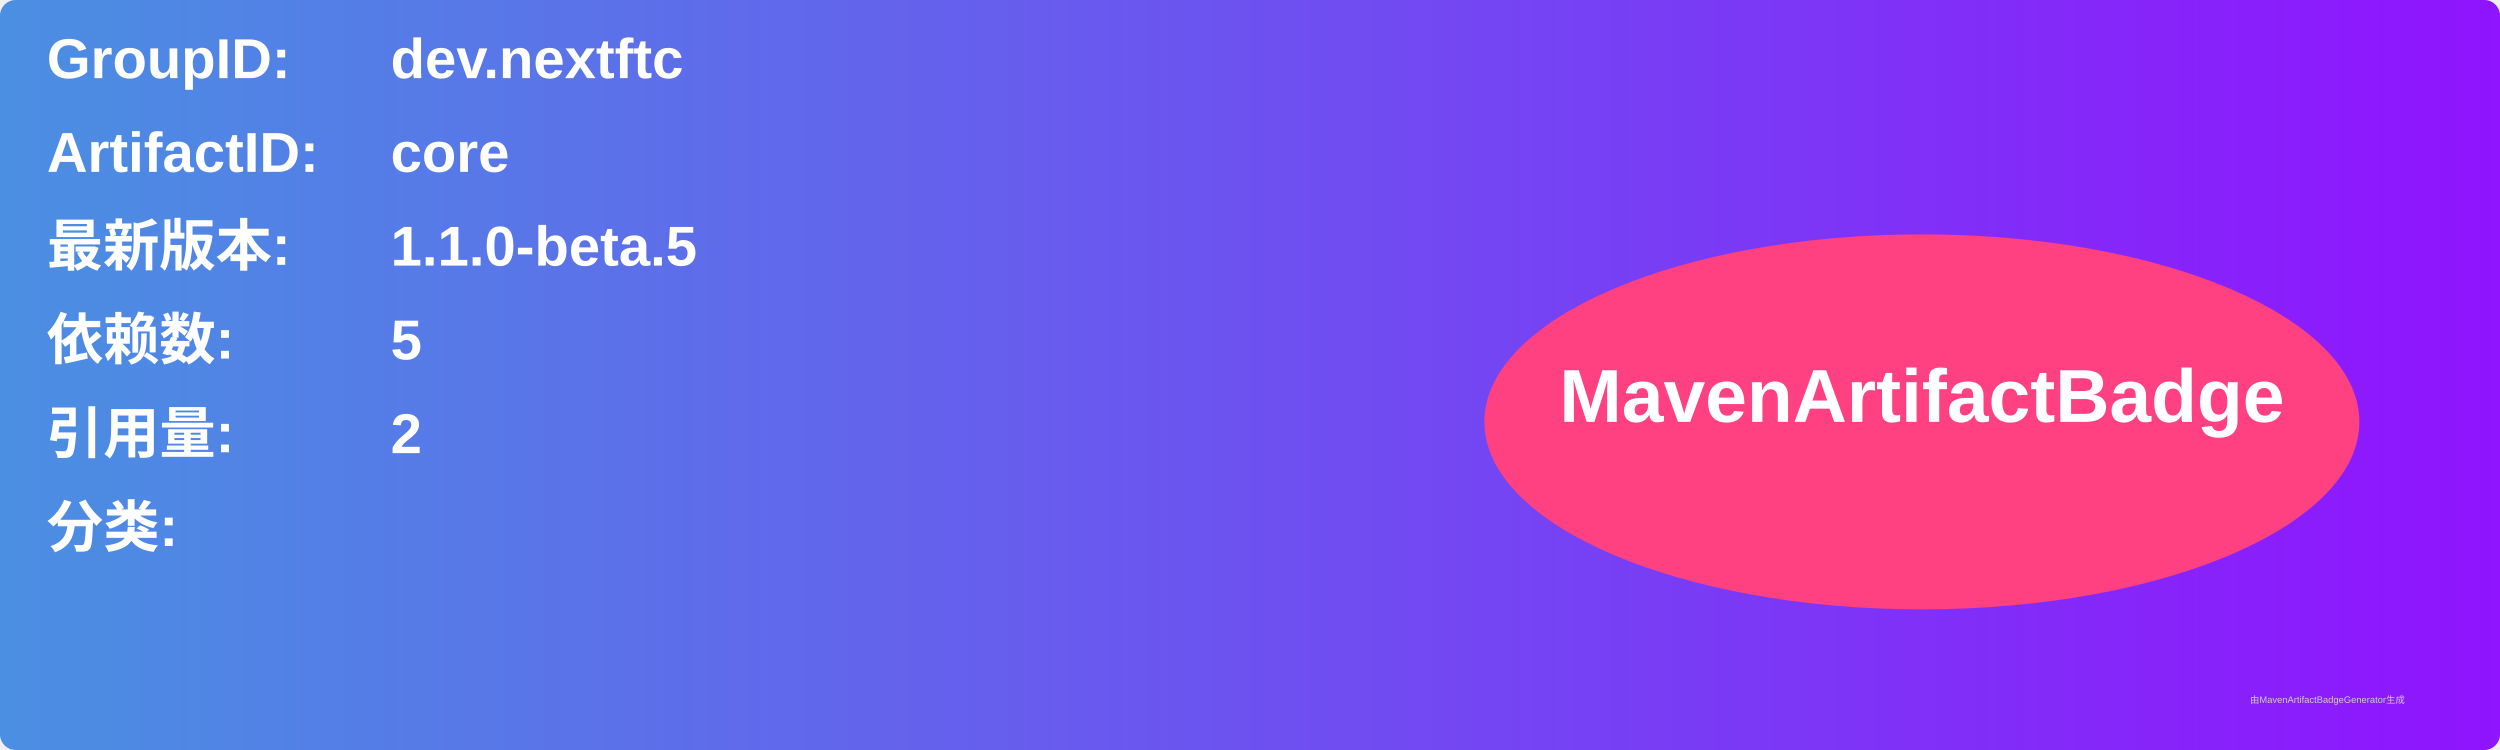
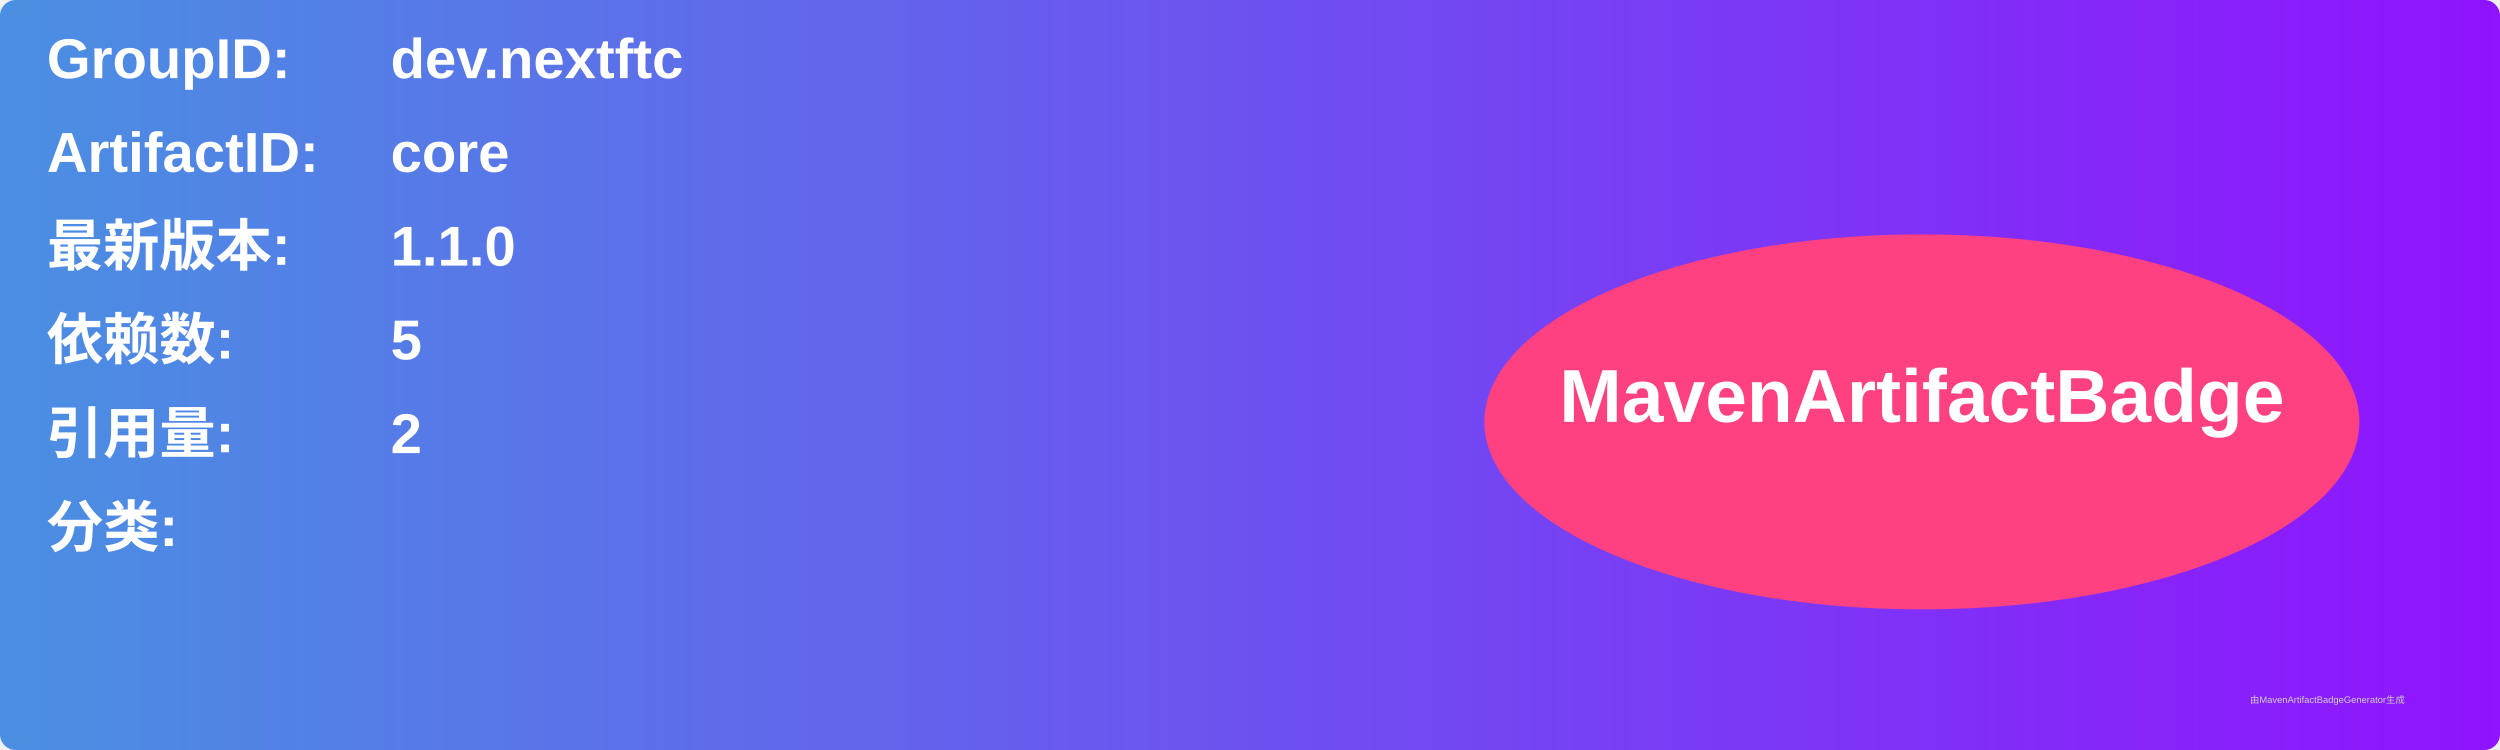
<svg xmlns="http://www.w3.org/2000/svg" width="800" height="240" viewBox="0 0 800 240">
  <linearGradient id="grad" x1="0%" y1="0%" x2="100%" y2="0%">
    <stop offset="0%" stop-color="#4a90e2" />
    <stop offset="100%" stop-color="#9013fe" />
  </linearGradient>
  <rect width="100%" height="100%" rx="5" ry="5" fill="url(#grad)" />
  <g transform="translate(15, 15)">
    <text x="0" y="10" font-family="Arial" font-size="18" fill="white" font-weight="bold" width="260">GroupID:</text>
    <text x="110" y="10" font-family="Arial" font-size="18" fill="white" font-weight="bold" width="460">dev.nextftc</text>
    <text x="0" y="40" font-family="Arial" font-size="18" fill="white" font-weight="bold" width="260">ArtifactID:</text>
    <text x="110" y="40" font-family="Arial" font-size="18" fill="white" font-weight="bold" width="460">core</text>
    <text x="0" y="70" font-family="Arial" font-size="18" fill="white" font-weight="bold">最新版本:</text>
    <text x="110" y="70" font-family="Arial" font-size="18" fill="white" font-weight="bold">
-       <tspan font-weight="bold">1.1.0-beta.5</tspan>
+       <tspan font-weight="bold">1.1.0</tspan>
    </text>
    <text x="0" y="100" font-family="Arial" font-size="18" fill="white" font-weight="bold">依赖数: </text>
    <text x="110" y="100" font-family="Arial" font-size="18" fill="white">
      <tspan font-weight="bold">5</tspan>
    </text>
    <text x="0" y="130" font-family="Arial" font-size="18" fill="white" font-weight="bold">引用量: </text>
    <text x="110" y="130" font-family="Arial" font-size="18" fill="white">
      <tspan font-weight="bold">2</tspan>
    </text>
    <text x="0" y="160" font-family="Arial" font-size="18" fill="white" font-weight="bold">分类:</text>
    <text x="10" y="190" font-family="Arial" font-size="10" fill="white">
      <tspan font-weight="bold" />
    </text>
    <ellipse cx="600" cy="120" rx="140" ry="60" fill="#ff4081" />
    <text x="600" y="120" text-anchor="middle" font-family="Arial" font-size="24" fill="white" font-weight="bold">MavenArtifactBadge</text>
  </g>
  <text x="720" y="225" font-family="Arial" font-size="3" fill="#d0d0d0">由MavenArtifactBadgeGenerator生成</text>
</svg>
